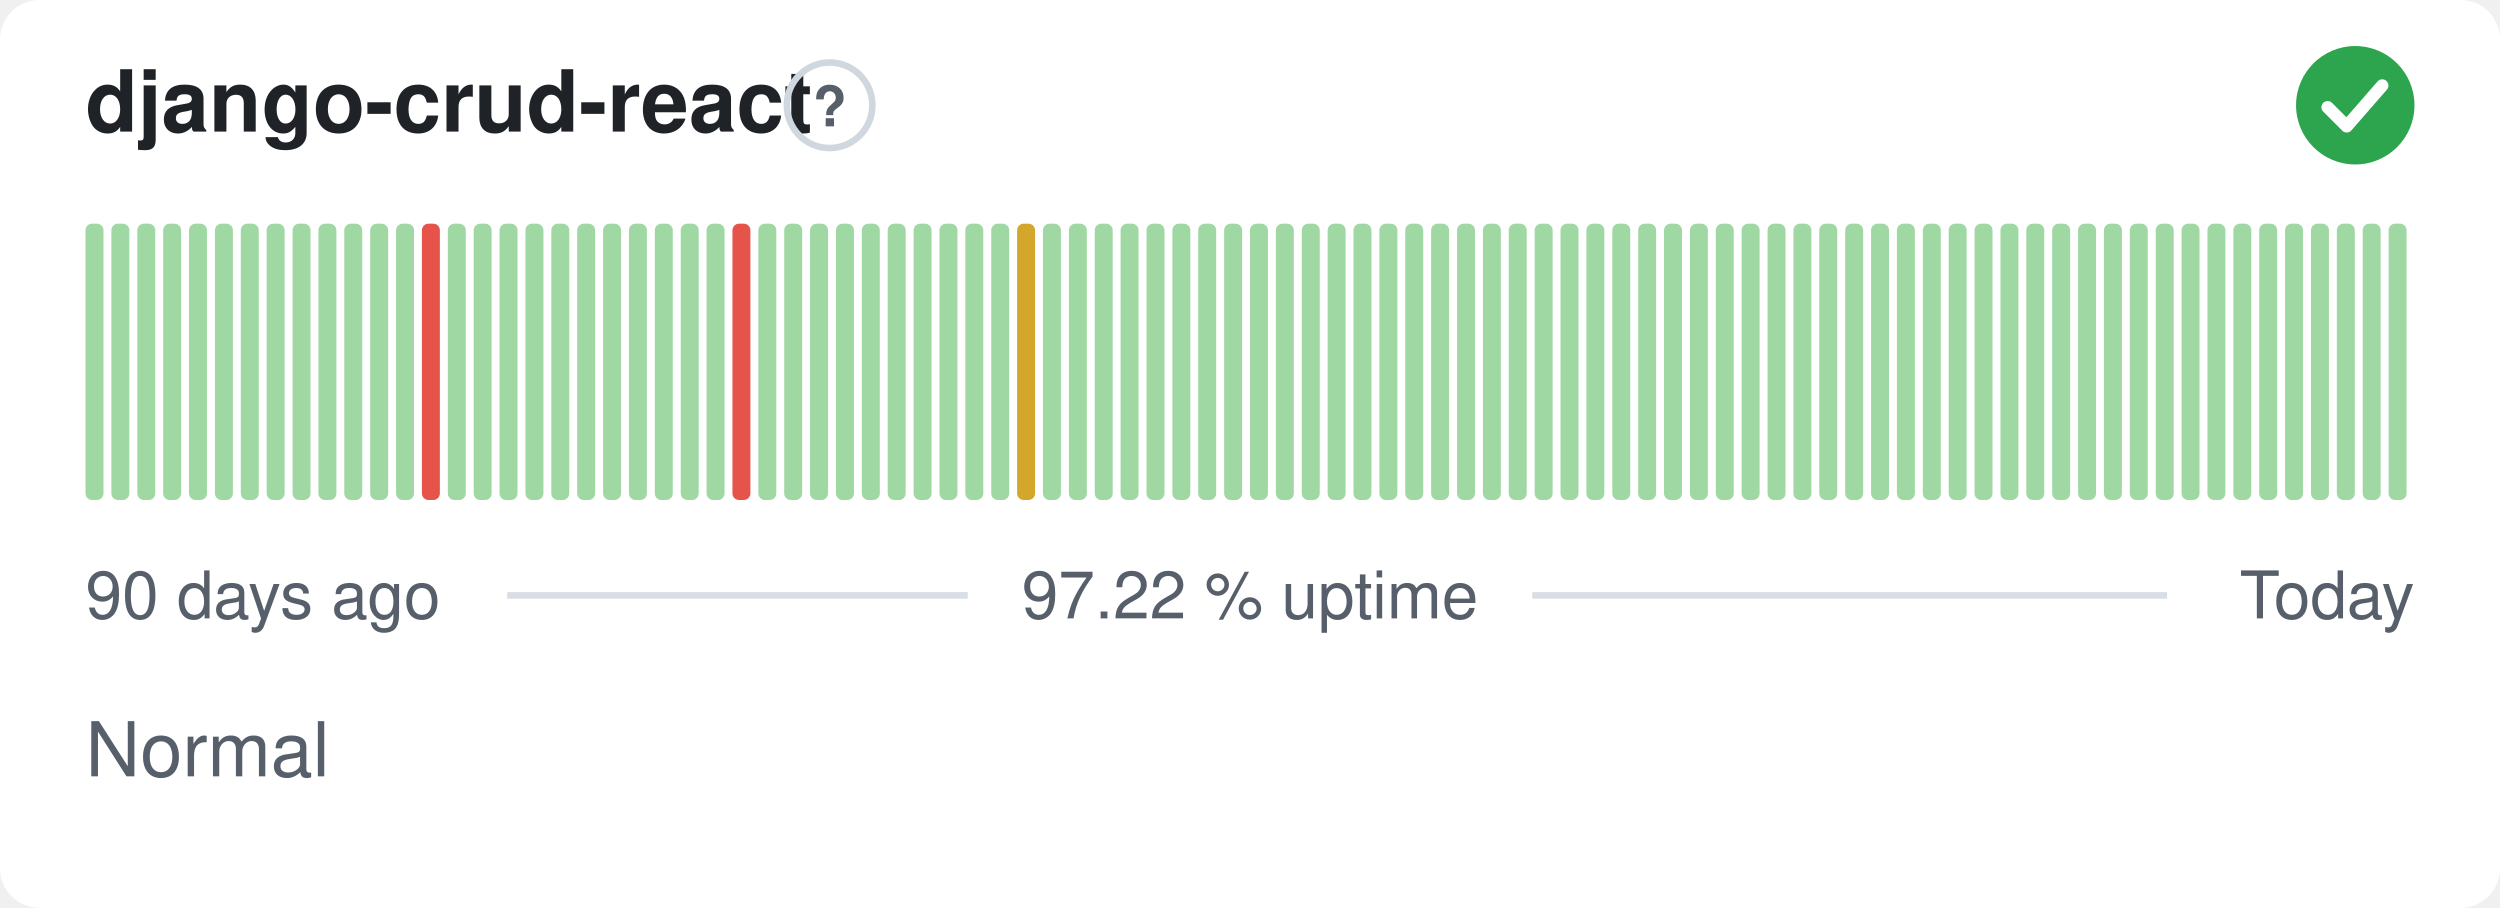
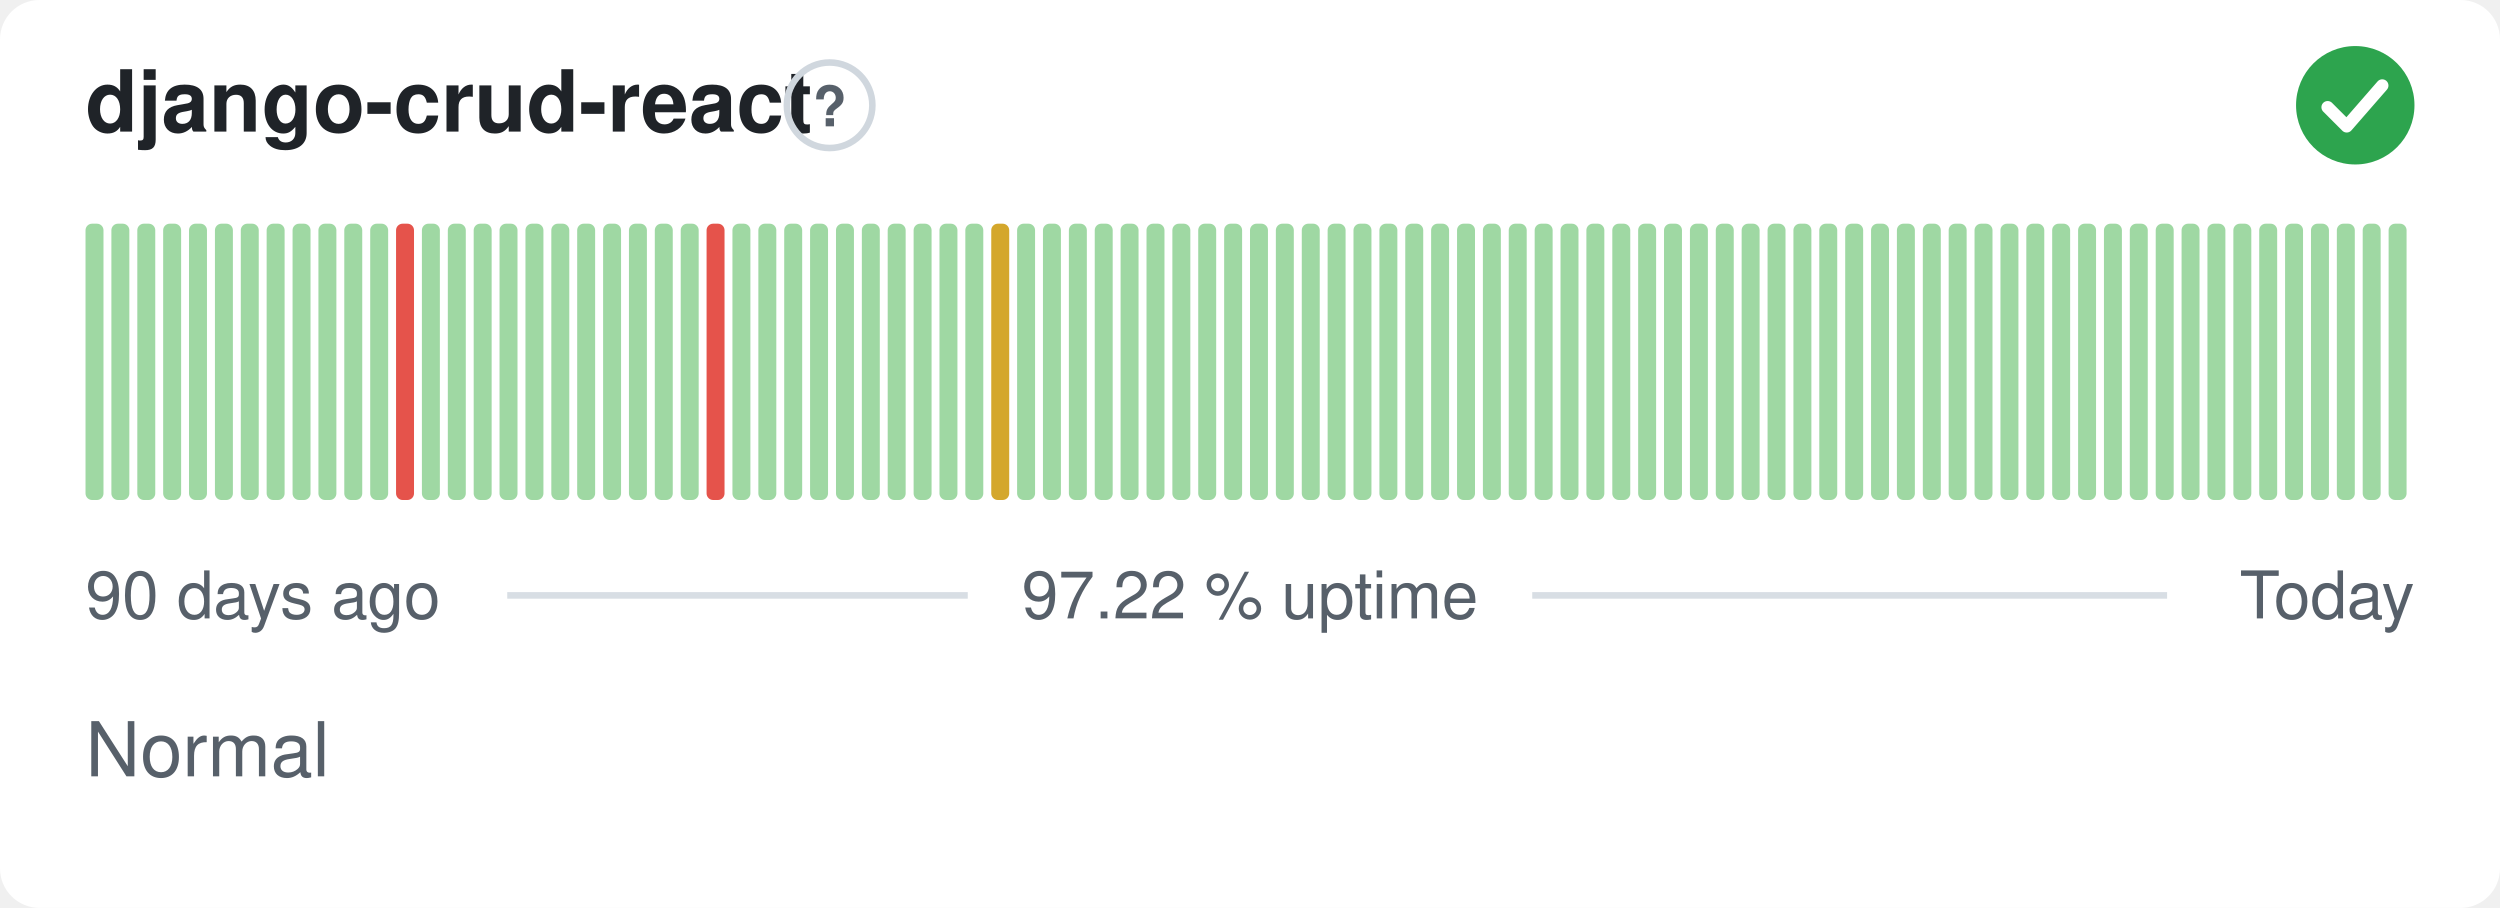
<svg xmlns="http://www.w3.org/2000/svg" width="380" height="138" viewBox="0 0 380 138" role="img" aria-label="django-crud-react: Normal, 97.22 % uptime over the last 90 days" font-family="-apple-system,BlinkMacSystemFont,'Segoe UI',Helvetica,Arial,sans-serif">
  <style>
    @media (prefers-color-scheme: dark) {
      .bg { fill: #0d1117 }
      .title { fill: #e6edf3 }
      .muted { fill: #8b949e }
      .hint { stroke: #30363d }
      .rule { stroke: #30363d }
      .nodata { fill: #21262d }
    }
  </style>
  <rect class="bg" width="380" height="138" rx="6" fill="#ffffff" />
  <text class="title" x="13" y="20" font-size="13" font-weight="600" fill="#1f2328">django-crud-react</text>
  <circle class="hint" cx="126.1" cy="16" r="6.5" fill="none" stroke="#d0d7de" stroke-width="1" />
  <text class="muted" x="126.1" y="19.2" text-anchor="middle" font-size="8.5" font-weight="700" fill="#57606a">?</text>
  <circle cx="358" cy="16" r="9" fill="#2da44e" />
  <path d="M353.80 16.30l2.90 2.90 5.40 -6.20" fill="none" stroke="#fff" stroke-width="1.89" stroke-linecap="round" stroke-linejoin="round" />
  <rect x="13.00" y="34.00" width="2.73" height="42.00" rx="1" fill="#9fd8a3" />
  <rect x="16.93" y="34.00" width="2.73" height="42.00" rx="1" fill="#9fd8a3" />
  <rect x="20.87" y="34.00" width="2.73" height="42.00" rx="1" fill="#9fd8a3" />
  <rect x="24.80" y="34.00" width="2.73" height="42.00" rx="1" fill="#9fd8a3" />
  <rect x="28.73" y="34.00" width="2.73" height="42.00" rx="1" fill="#9fd8a3" />
  <rect x="32.67" y="34.00" width="2.73" height="42.00" rx="1" fill="#9fd8a3" />
  <rect x="36.60" y="34.00" width="2.73" height="42.00" rx="1" fill="#9fd8a3" />
  <rect x="40.53" y="34.00" width="2.73" height="42.00" rx="1" fill="#9fd8a3" />
  <rect x="44.47" y="34.00" width="2.73" height="42.00" rx="1" fill="#9fd8a3" />
  <rect x="48.40" y="34.00" width="2.73" height="42.00" rx="1" fill="#9fd8a3" />
  <rect x="52.33" y="34.00" width="2.73" height="42.00" rx="1" fill="#9fd8a3" />
  <rect x="56.27" y="34.00" width="2.73" height="42.00" rx="1" fill="#9fd8a3" />
-   <rect x="60.20" y="34.00" width="2.73" height="42.00" rx="1" fill="#9fd8a3" />
-   <rect x="64.13" y="34.00" width="2.73" height="42.00" rx="1" fill="#e5534b" />
+   <rect x="60.20" y="34.00" width="2.73" height="42.00" rx="1" fill="#e5534b" />
+   <rect x="64.13" y="34.00" width="2.73" height="42.00" rx="1" fill="#9fd8a3" />
  <rect x="68.07" y="34.00" width="2.73" height="42.00" rx="1" fill="#9fd8a3" />
  <rect x="72.00" y="34.00" width="2.73" height="42.00" rx="1" fill="#9fd8a3" />
  <rect x="75.93" y="34.00" width="2.73" height="42.00" rx="1" fill="#9fd8a3" />
  <rect x="79.87" y="34.00" width="2.73" height="42.00" rx="1" fill="#9fd8a3" />
  <rect x="83.80" y="34.00" width="2.73" height="42.00" rx="1" fill="#9fd8a3" />
  <rect x="87.73" y="34.00" width="2.73" height="42.00" rx="1" fill="#9fd8a3" />
  <rect x="91.67" y="34.00" width="2.73" height="42.00" rx="1" fill="#9fd8a3" />
  <rect x="95.60" y="34.00" width="2.73" height="42.00" rx="1" fill="#9fd8a3" />
  <rect x="99.53" y="34.00" width="2.73" height="42.00" rx="1" fill="#9fd8a3" />
  <rect x="103.47" y="34.00" width="2.73" height="42.00" rx="1" fill="#9fd8a3" />
-   <rect x="107.40" y="34.00" width="2.73" height="42.00" rx="1" fill="#9fd8a3" />
-   <rect x="111.33" y="34.00" width="2.73" height="42.00" rx="1" fill="#e5534b" />
+   <rect x="107.40" y="34.00" width="2.73" height="42.00" rx="1" fill="#e5534b" />
+   <rect x="111.33" y="34.00" width="2.73" height="42.00" rx="1" fill="#9fd8a3" />
  <rect x="115.27" y="34.00" width="2.73" height="42.00" rx="1" fill="#9fd8a3" />
  <rect x="119.20" y="34.00" width="2.73" height="42.00" rx="1" fill="#9fd8a3" />
  <rect x="123.13" y="34.00" width="2.73" height="42.00" rx="1" fill="#9fd8a3" />
  <rect x="127.07" y="34.00" width="2.73" height="42.00" rx="1" fill="#9fd8a3" />
  <rect x="131.00" y="34.00" width="2.73" height="42.00" rx="1" fill="#9fd8a3" />
  <rect x="134.93" y="34.00" width="2.73" height="42.00" rx="1" fill="#9fd8a3" />
  <rect x="138.87" y="34.00" width="2.73" height="42.00" rx="1" fill="#9fd8a3" />
  <rect x="142.80" y="34.00" width="2.73" height="42.00" rx="1" fill="#9fd8a3" />
  <rect x="146.73" y="34.00" width="2.73" height="42.00" rx="1" fill="#9fd8a3" />
-   <rect x="150.67" y="34.00" width="2.73" height="42.00" rx="1" fill="#9fd8a3" />
-   <rect x="154.60" y="34.00" width="2.73" height="42.00" rx="1" fill="#d4a72c" />
+   <rect x="150.67" y="34.00" width="2.73" height="42.00" rx="1" fill="#d4a72c" />
+   <rect x="154.60" y="34.00" width="2.73" height="42.00" rx="1" fill="#9fd8a3" />
  <rect x="158.53" y="34.00" width="2.73" height="42.00" rx="1" fill="#9fd8a3" />
  <rect x="162.47" y="34.00" width="2.73" height="42.00" rx="1" fill="#9fd8a3" />
  <rect x="166.40" y="34.00" width="2.73" height="42.00" rx="1" fill="#9fd8a3" />
  <rect x="170.33" y="34.00" width="2.73" height="42.00" rx="1" fill="#9fd8a3" />
  <rect x="174.27" y="34.00" width="2.73" height="42.00" rx="1" fill="#9fd8a3" />
  <rect x="178.20" y="34.00" width="2.73" height="42.00" rx="1" fill="#9fd8a3" />
  <rect x="182.13" y="34.00" width="2.73" height="42.00" rx="1" fill="#9fd8a3" />
  <rect x="186.07" y="34.00" width="2.73" height="42.00" rx="1" fill="#9fd8a3" />
  <rect x="190.00" y="34.00" width="2.73" height="42.00" rx="1" fill="#9fd8a3" />
  <rect x="193.93" y="34.00" width="2.73" height="42.00" rx="1" fill="#9fd8a3" />
  <rect x="197.87" y="34.00" width="2.73" height="42.00" rx="1" fill="#9fd8a3" />
  <rect x="201.80" y="34.00" width="2.73" height="42.00" rx="1" fill="#9fd8a3" />
  <rect x="205.73" y="34.00" width="2.73" height="42.00" rx="1" fill="#9fd8a3" />
  <rect x="209.67" y="34.00" width="2.73" height="42.00" rx="1" fill="#9fd8a3" />
  <rect x="213.60" y="34.00" width="2.73" height="42.00" rx="1" fill="#9fd8a3" />
  <rect x="217.53" y="34.00" width="2.73" height="42.00" rx="1" fill="#9fd8a3" />
  <rect x="221.47" y="34.00" width="2.73" height="42.00" rx="1" fill="#9fd8a3" />
  <rect x="225.40" y="34.00" width="2.73" height="42.00" rx="1" fill="#9fd8a3" />
  <rect x="229.33" y="34.00" width="2.73" height="42.00" rx="1" fill="#9fd8a3" />
  <rect x="233.27" y="34.00" width="2.73" height="42.00" rx="1" fill="#9fd8a3" />
  <rect x="237.20" y="34.00" width="2.73" height="42.00" rx="1" fill="#9fd8a3" />
  <rect x="241.13" y="34.00" width="2.73" height="42.00" rx="1" fill="#9fd8a3" />
  <rect x="245.07" y="34.00" width="2.73" height="42.00" rx="1" fill="#9fd8a3" />
  <rect x="249.00" y="34.00" width="2.73" height="42.00" rx="1" fill="#9fd8a3" />
  <rect x="252.93" y="34.00" width="2.73" height="42.00" rx="1" fill="#9fd8a3" />
  <rect x="256.87" y="34.00" width="2.73" height="42.00" rx="1" fill="#9fd8a3" />
  <rect x="260.80" y="34.00" width="2.73" height="42.00" rx="1" fill="#9fd8a3" />
  <rect x="264.73" y="34.00" width="2.73" height="42.00" rx="1" fill="#9fd8a3" />
  <rect x="268.67" y="34.00" width="2.73" height="42.00" rx="1" fill="#9fd8a3" />
  <rect x="272.60" y="34.00" width="2.73" height="42.00" rx="1" fill="#9fd8a3" />
  <rect x="276.53" y="34.00" width="2.73" height="42.00" rx="1" fill="#9fd8a3" />
  <rect x="280.47" y="34.00" width="2.73" height="42.00" rx="1" fill="#9fd8a3" />
  <rect x="284.40" y="34.00" width="2.73" height="42.00" rx="1" fill="#9fd8a3" />
  <rect x="288.33" y="34.00" width="2.73" height="42.00" rx="1" fill="#9fd8a3" />
  <rect x="292.27" y="34.00" width="2.73" height="42.00" rx="1" fill="#9fd8a3" />
  <rect x="296.20" y="34.00" width="2.73" height="42.00" rx="1" fill="#9fd8a3" />
  <rect x="300.13" y="34.00" width="2.73" height="42.00" rx="1" fill="#9fd8a3" />
  <rect x="304.07" y="34.00" width="2.73" height="42.00" rx="1" fill="#9fd8a3" />
  <rect x="308.00" y="34.00" width="2.73" height="42.00" rx="1" fill="#9fd8a3" />
  <rect x="311.93" y="34.00" width="2.73" height="42.00" rx="1" fill="#9fd8a3" />
  <rect x="315.87" y="34.00" width="2.73" height="42.00" rx="1" fill="#9fd8a3" />
  <rect x="319.80" y="34.00" width="2.73" height="42.00" rx="1" fill="#9fd8a3" />
  <rect x="323.73" y="34.00" width="2.73" height="42.00" rx="1" fill="#9fd8a3" />
  <rect x="327.67" y="34.00" width="2.73" height="42.00" rx="1" fill="#9fd8a3" />
  <rect x="331.60" y="34.00" width="2.73" height="42.00" rx="1" fill="#9fd8a3" />
  <rect x="335.53" y="34.00" width="2.73" height="42.00" rx="1" fill="#9fd8a3" />
  <rect x="339.47" y="34.00" width="2.73" height="42.00" rx="1" fill="#9fd8a3" />
  <rect x="343.40" y="34.00" width="2.73" height="42.00" rx="1" fill="#9fd8a3" />
  <rect x="347.33" y="34.00" width="2.73" height="42.00" rx="1" fill="#9fd8a3" />
  <rect x="351.27" y="34.00" width="2.73" height="42.00" rx="1" fill="#9fd8a3" />
  <rect x="355.20" y="34.00" width="2.73" height="42.00" rx="1" fill="#9fd8a3" />
  <rect x="359.13" y="34.00" width="2.73" height="42.00" rx="1" fill="#9fd8a3" />
  <rect x="363.07" y="34.00" width="2.73" height="42.00" rx="1" fill="#9fd8a3" />
  <text class="muted" x="13" y="94" font-size="10" fill="#57606a">90 days ago</text>
  <text class="muted" x="190" y="94" text-anchor="middle" font-size="10" fill="#57606a">97.22 % uptime</text>
  <text class="muted" x="367" y="94" text-anchor="end" font-size="10" fill="#57606a">Today</text>
  <line class="rule" x1="77.1" y1="90.5" x2="147.1" y2="90.5" stroke="#d8dee4" stroke-width="1" />
  <line class="rule" x1="232.9" y1="90.5" x2="329.4" y2="90.5" stroke="#d8dee4" stroke-width="1" />
  <text class="muted" x="13" y="118" font-size="11.5" fill="#57606a">Normal</text>
</svg>
